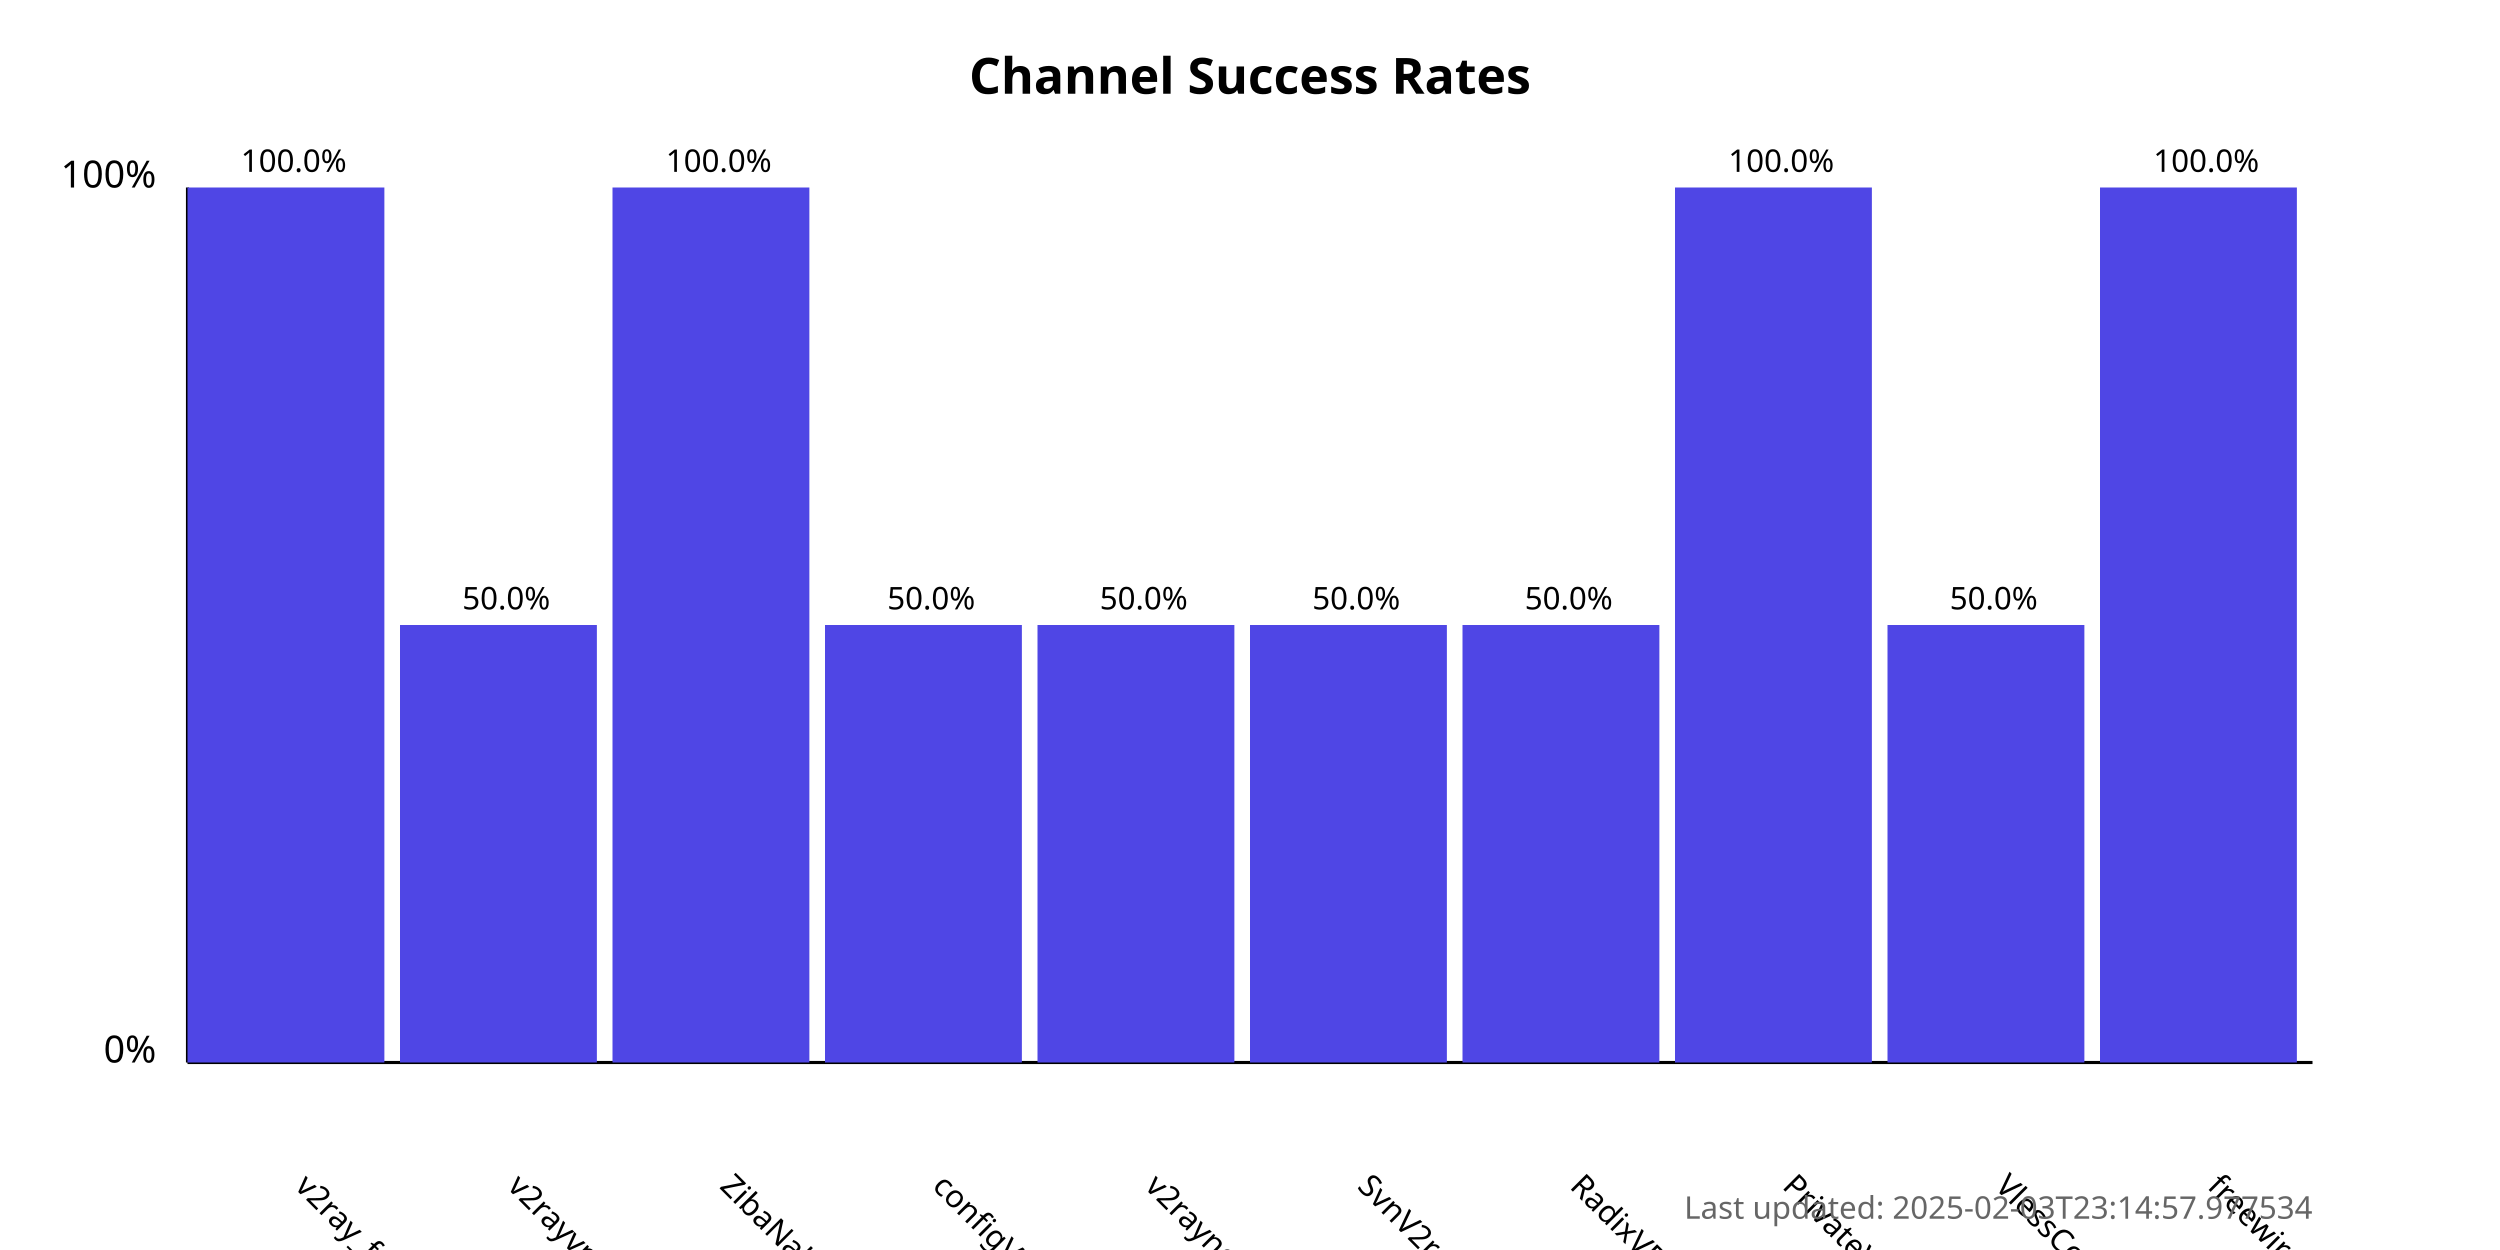
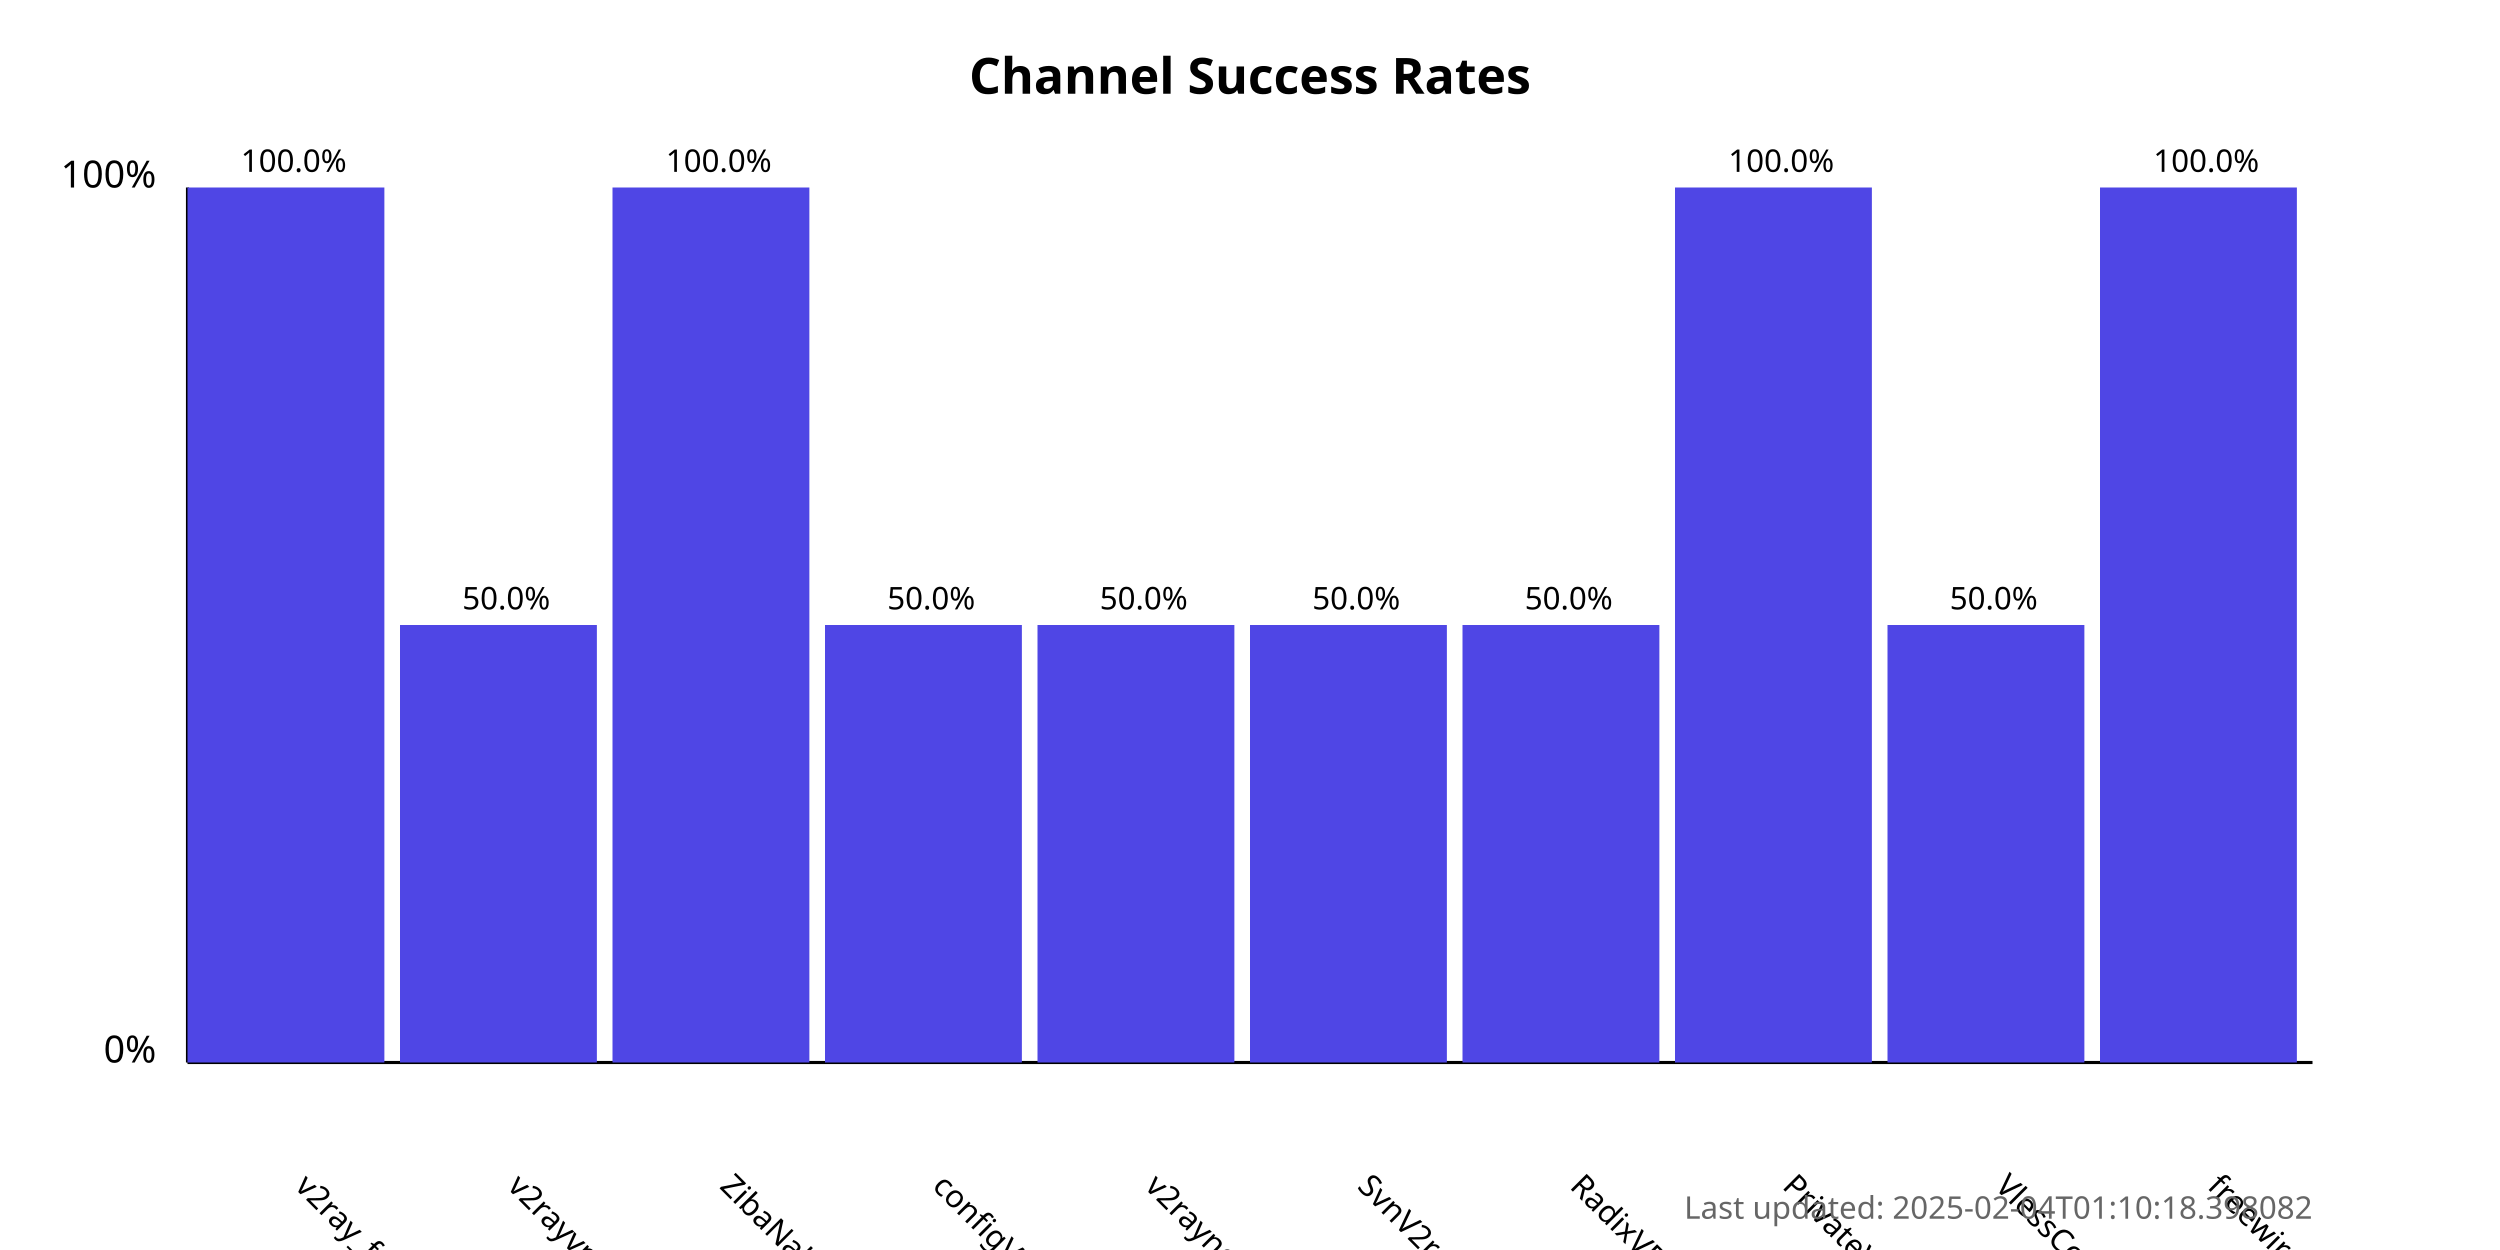
<svg xmlns="http://www.w3.org/2000/svg" width="800" height="400">
  <style>
            .chart-title { font: bold 16px sans-serif; }
            .axis-label { font: 12px sans-serif; }
            .tick-label { font: 10px sans-serif; }
            .bar { fill: #4f46e5; }
            .bar:hover { fill: #6366f1; }
            .timestamp { font: 10px sans-serif; fill: #666; }
        </style>
  <text x="400.0" y="30" text-anchor="middle" class="chart-title">
            Channel Success Rates
        </text>
  <line x1="60" y1="340" x2="60" y2="60" stroke="black" stroke-width="1" />
  <line x1="60" y1="340" x2="740" y2="340" stroke="black" stroke-width="1" />
  <text x="50" y="340" text-anchor="end" class="axis-label">0%</text>
  <text x="50" y="60" text-anchor="end" class="axis-label">100%</text>
  <g>
    <rect x="60" y="60.0" width="63.0" height="280.0" class="bar" />
    <text x="94.0" y="380" transform="rotate(45, 94.0, 380)" text-anchor="start" class="tick-label">
                v2ray_free_conf
            </text>
    <text x="94.0" y="55.0" text-anchor="middle" class="tick-label">
                100.0%
            </text>
  </g>
  <g>
    <rect x="128.0" y="200.0" width="63.0" height="140.0" class="bar" />
    <text x="162.0" y="380" transform="rotate(45, 162.0, 380)" text-anchor="start" class="tick-label">
                v2rayvpno
            </text>
    <text x="162.0" y="195.0" text-anchor="middle" class="tick-label">
                50.0%
            </text>
  </g>
  <g>
    <rect x="196.0" y="60.0" width="63.0" height="280.0" class="bar" />
    <text x="230.0" y="380" transform="rotate(45, 230.0, 380)" text-anchor="start" class="tick-label">
                ZibaNabz
            </text>
    <text x="230.0" y="55.0" text-anchor="middle" class="tick-label">
                100.0%
            </text>
  </g>
  <g>
    <rect x="264.0" y="200.0" width="63.0" height="140.0" class="bar" />
    <text x="298.0" y="380" transform="rotate(45, 298.0, 380)" text-anchor="start" class="tick-label">
                configV2rayForFree
            </text>
    <text x="298.0" y="195.0" text-anchor="middle" class="tick-label">
                50.0%
            </text>
  </g>
  <g>
    <rect x="332.0" y="200.0" width="63.0" height="140.0" class="bar" />
    <text x="366.0" y="380" transform="rotate(45, 366.0, 380)" text-anchor="start" class="tick-label">
                v2rayngvpn
            </text>
    <text x="366.0" y="195.0" text-anchor="middle" class="tick-label">
                50.0%
            </text>
  </g>
  <g>
    <rect x="400.0" y="200.0" width="63.0" height="140.0" class="bar" />
    <text x="434.0" y="380" transform="rotate(45, 434.0, 380)" text-anchor="start" class="tick-label">
                SvnV2ray
            </text>
    <text x="434.0" y="195.0" text-anchor="middle" class="tick-label">
                50.0%
            </text>
  </g>
  <g>
    <rect x="468.0" y="200.0" width="63.0" height="140.0" class="bar" />
    <text x="502.0" y="380" transform="rotate(45, 502.0, 380)" text-anchor="start" class="tick-label">
                RadixVPN
            </text>
    <text x="502.0" y="195.0" text-anchor="middle" class="tick-label">
                50.0%
            </text>
  </g>
  <g>
    <rect x="536.0" y="60.0" width="63.0" height="280.0" class="bar" />
    <text x="570.0" y="380" transform="rotate(45, 570.0, 380)" text-anchor="start" class="tick-label">
                PrivateVPNs
            </text>
    <text x="570.0" y="55.0" text-anchor="middle" class="tick-label">
                100.0%
            </text>
  </g>
  <g>
    <rect x="604.0" y="200.0" width="63.0" height="140.0" class="bar" />
    <text x="638.0" y="380" transform="rotate(45, 638.0, 380)" text-anchor="start" class="tick-label">
                VlessConfig
            </text>
    <text x="638.0" y="195.0" text-anchor="middle" class="tick-label">
                50.0%
            </text>
  </g>
  <g>
    <rect x="672.0" y="60.0" width="63.0" height="280.0" class="bar" />
    <text x="706.0" y="380" transform="rotate(45, 706.0, 380)" text-anchor="start" class="tick-label">
                freewireguard
            </text>
    <text x="706.0" y="55.0" text-anchor="middle" class="tick-label">
                100.0%
            </text>
  </g>
  <text x="740" y="390" text-anchor="end" class="timestamp">
-             Last updated: 2025-02-03T23:14:57.977534
+             Last updated: 2025-02-04T01:10:18.398082
        </text>
</svg>
